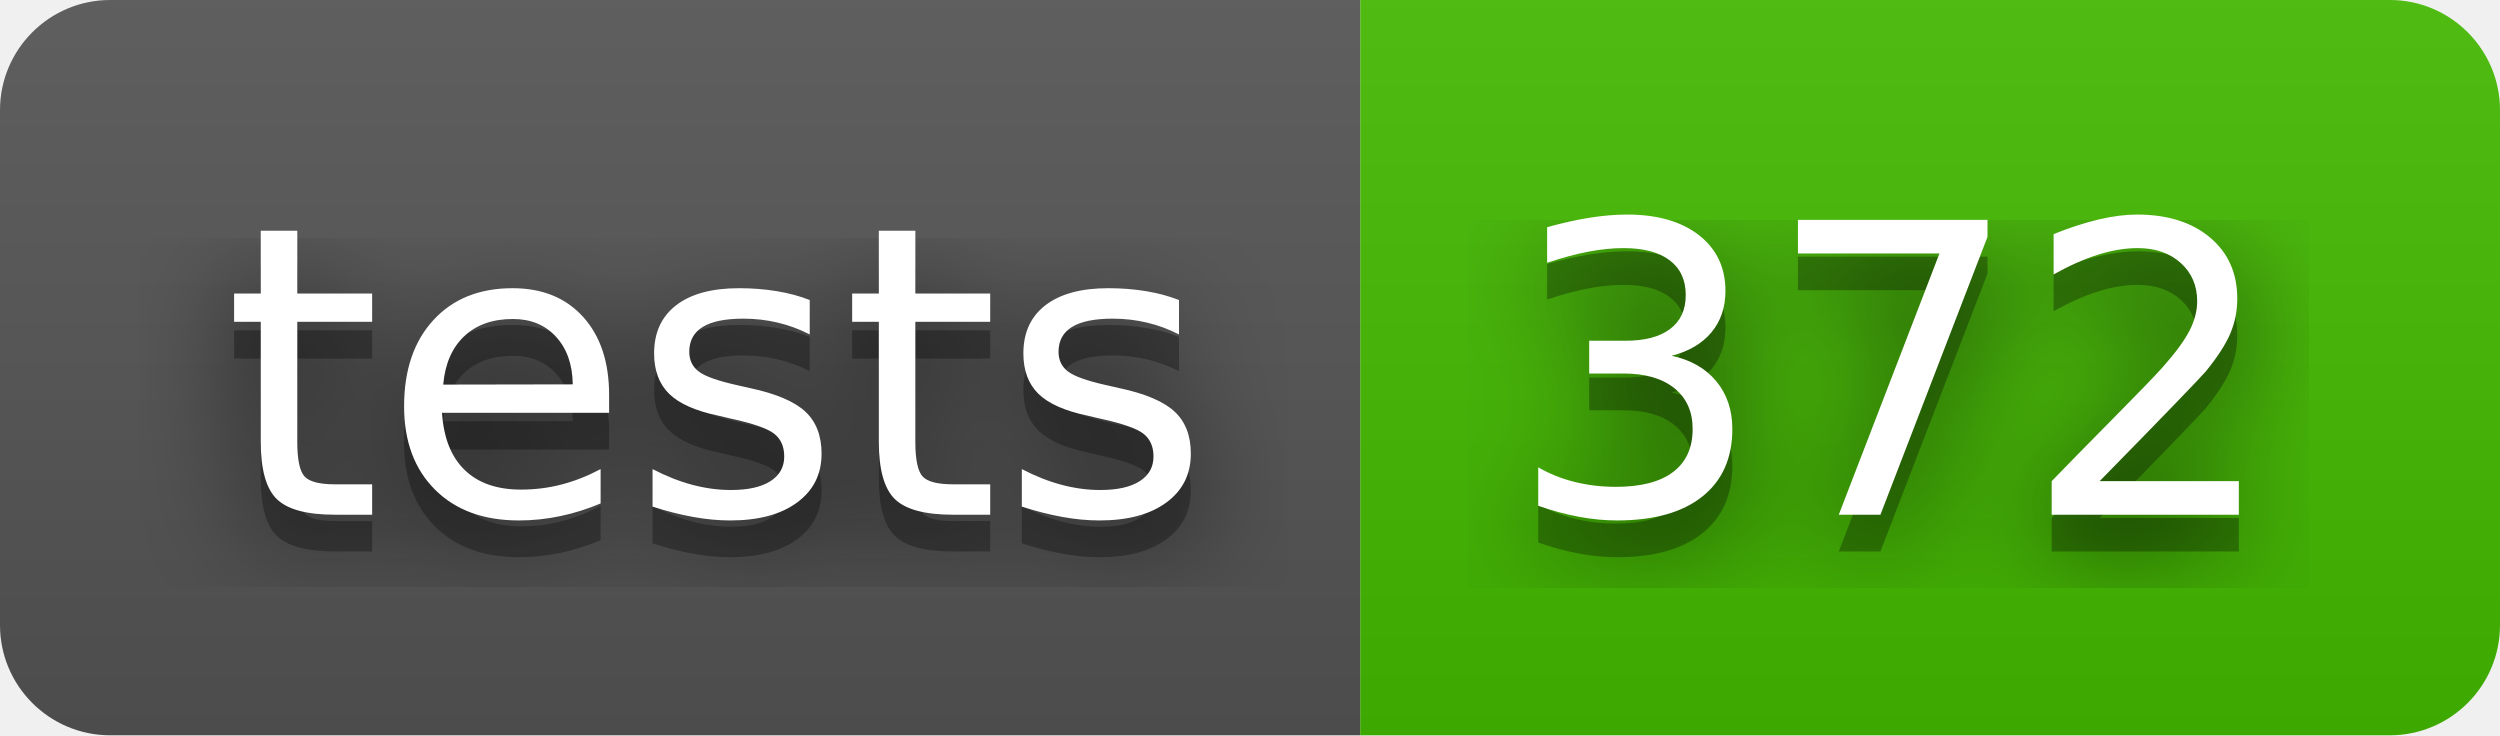
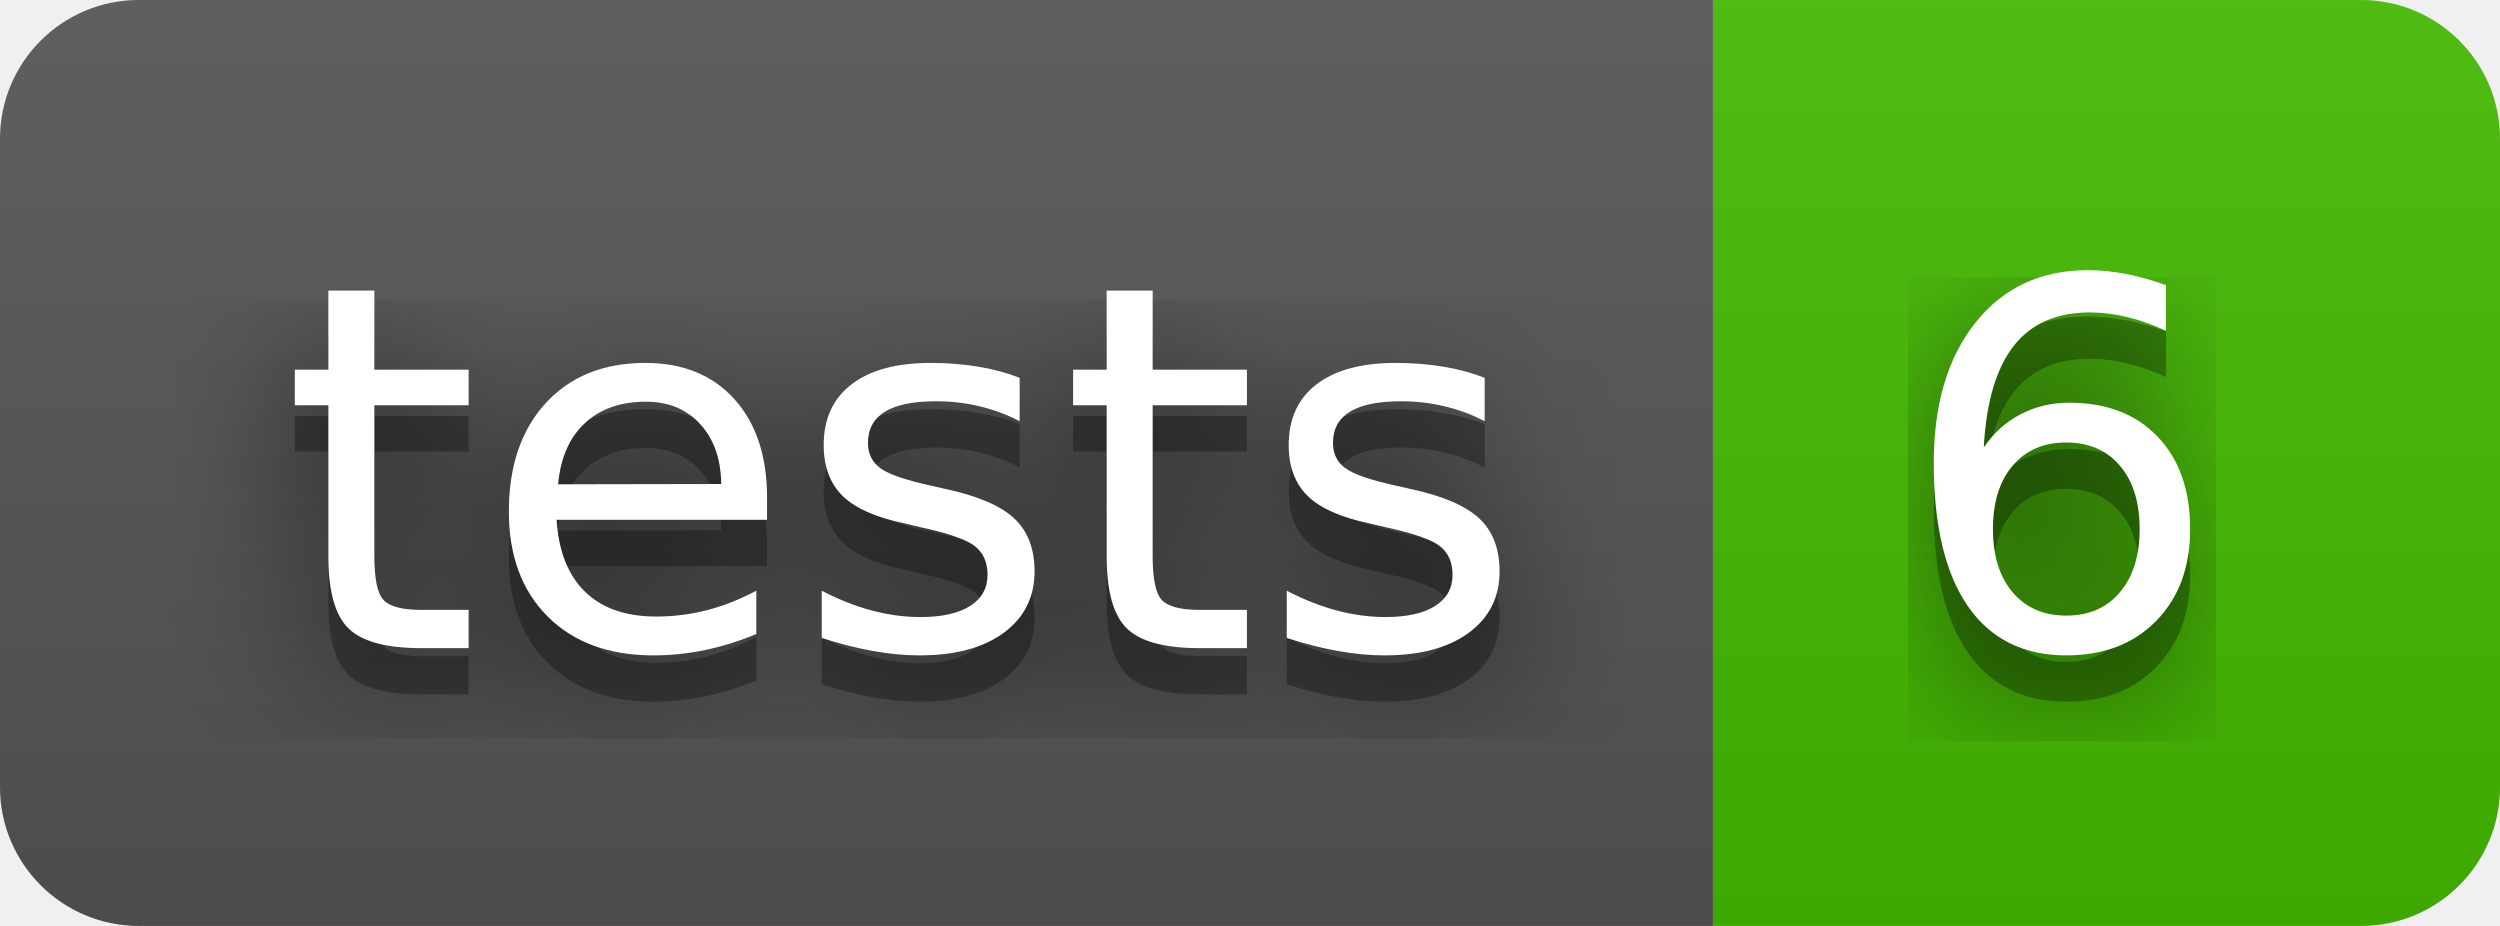
- <svg xmlns="http://www.w3.org/2000/svg" width="68" height="20" role="img" aria-label="tests: 372">
+ <svg xmlns="http://www.w3.org/2000/svg" width="54" height="20" role="img" aria-label="tests: 6">
  <filter id="blur">
    <feGaussianBlur stdDeviation="16" />
  </filter>
  <linearGradient id="s" x2="0" y2="100%">
    <stop offset="0" stop-color="#bbb" stop-opacity=".1" />
    <stop offset="1" stop-opacity=".1" />
  </linearGradient>
  <clipPath id="r">
-     <rect width="68" height="20" rx="3" />
+     <rect width="54" height="20" rx="3" />
  </clipPath>
  <g clip-path="url(#r)">
    <rect width="37" height="20" fill="#555" />
-     <rect x="37" width="31" height="20" fill="#4b0" />
-     <rect width="68" height="20" fill="url(#s)" />
+     <rect x="37" width="17" height="20" fill="#4b0" />
+     <rect width="54" height="20" fill="url(#s)" />
  </g>
  <g fill="#fff" text-anchor="middle" font-family="Verdana,Geneva,DejaVu Sans,sans-serif" text-rendering="geometricPrecision" font-size="110">
    <g transform="scale(.1)">
      <g aria-hidden="true" fill="#010101">
        <text x="195" y="150" fill-opacity=".8" filter="url(#blur)" textLength="270">tests</text>
        <text x="195" y="150" fill-opacity=".3" textLength="270">tests</text>
      </g>
      <text x="195" y="140" textLength="270">tests</text>
    </g>
    <g transform="scale(.1)">
      <g aria-hidden="true" fill="#010101">
-         <text x="515" y="150" fill-opacity=".8" filter="url(#blur)" textLength="210">372</text>
-         <text x="515" y="150" fill-opacity=".3" textLength="210">372</text>
+         <text x="445" y="150" fill-opacity=".8" filter="url(#blur)" textLength="70">6</text>
+         <text x="445" y="150" fill-opacity=".3" textLength="70">6</text>
      </g>
-       <text x="515" y="140" textLength="210">372</text>
+       <text x="445" y="140" textLength="70">6</text>
    </g>
  </g>
</svg>
